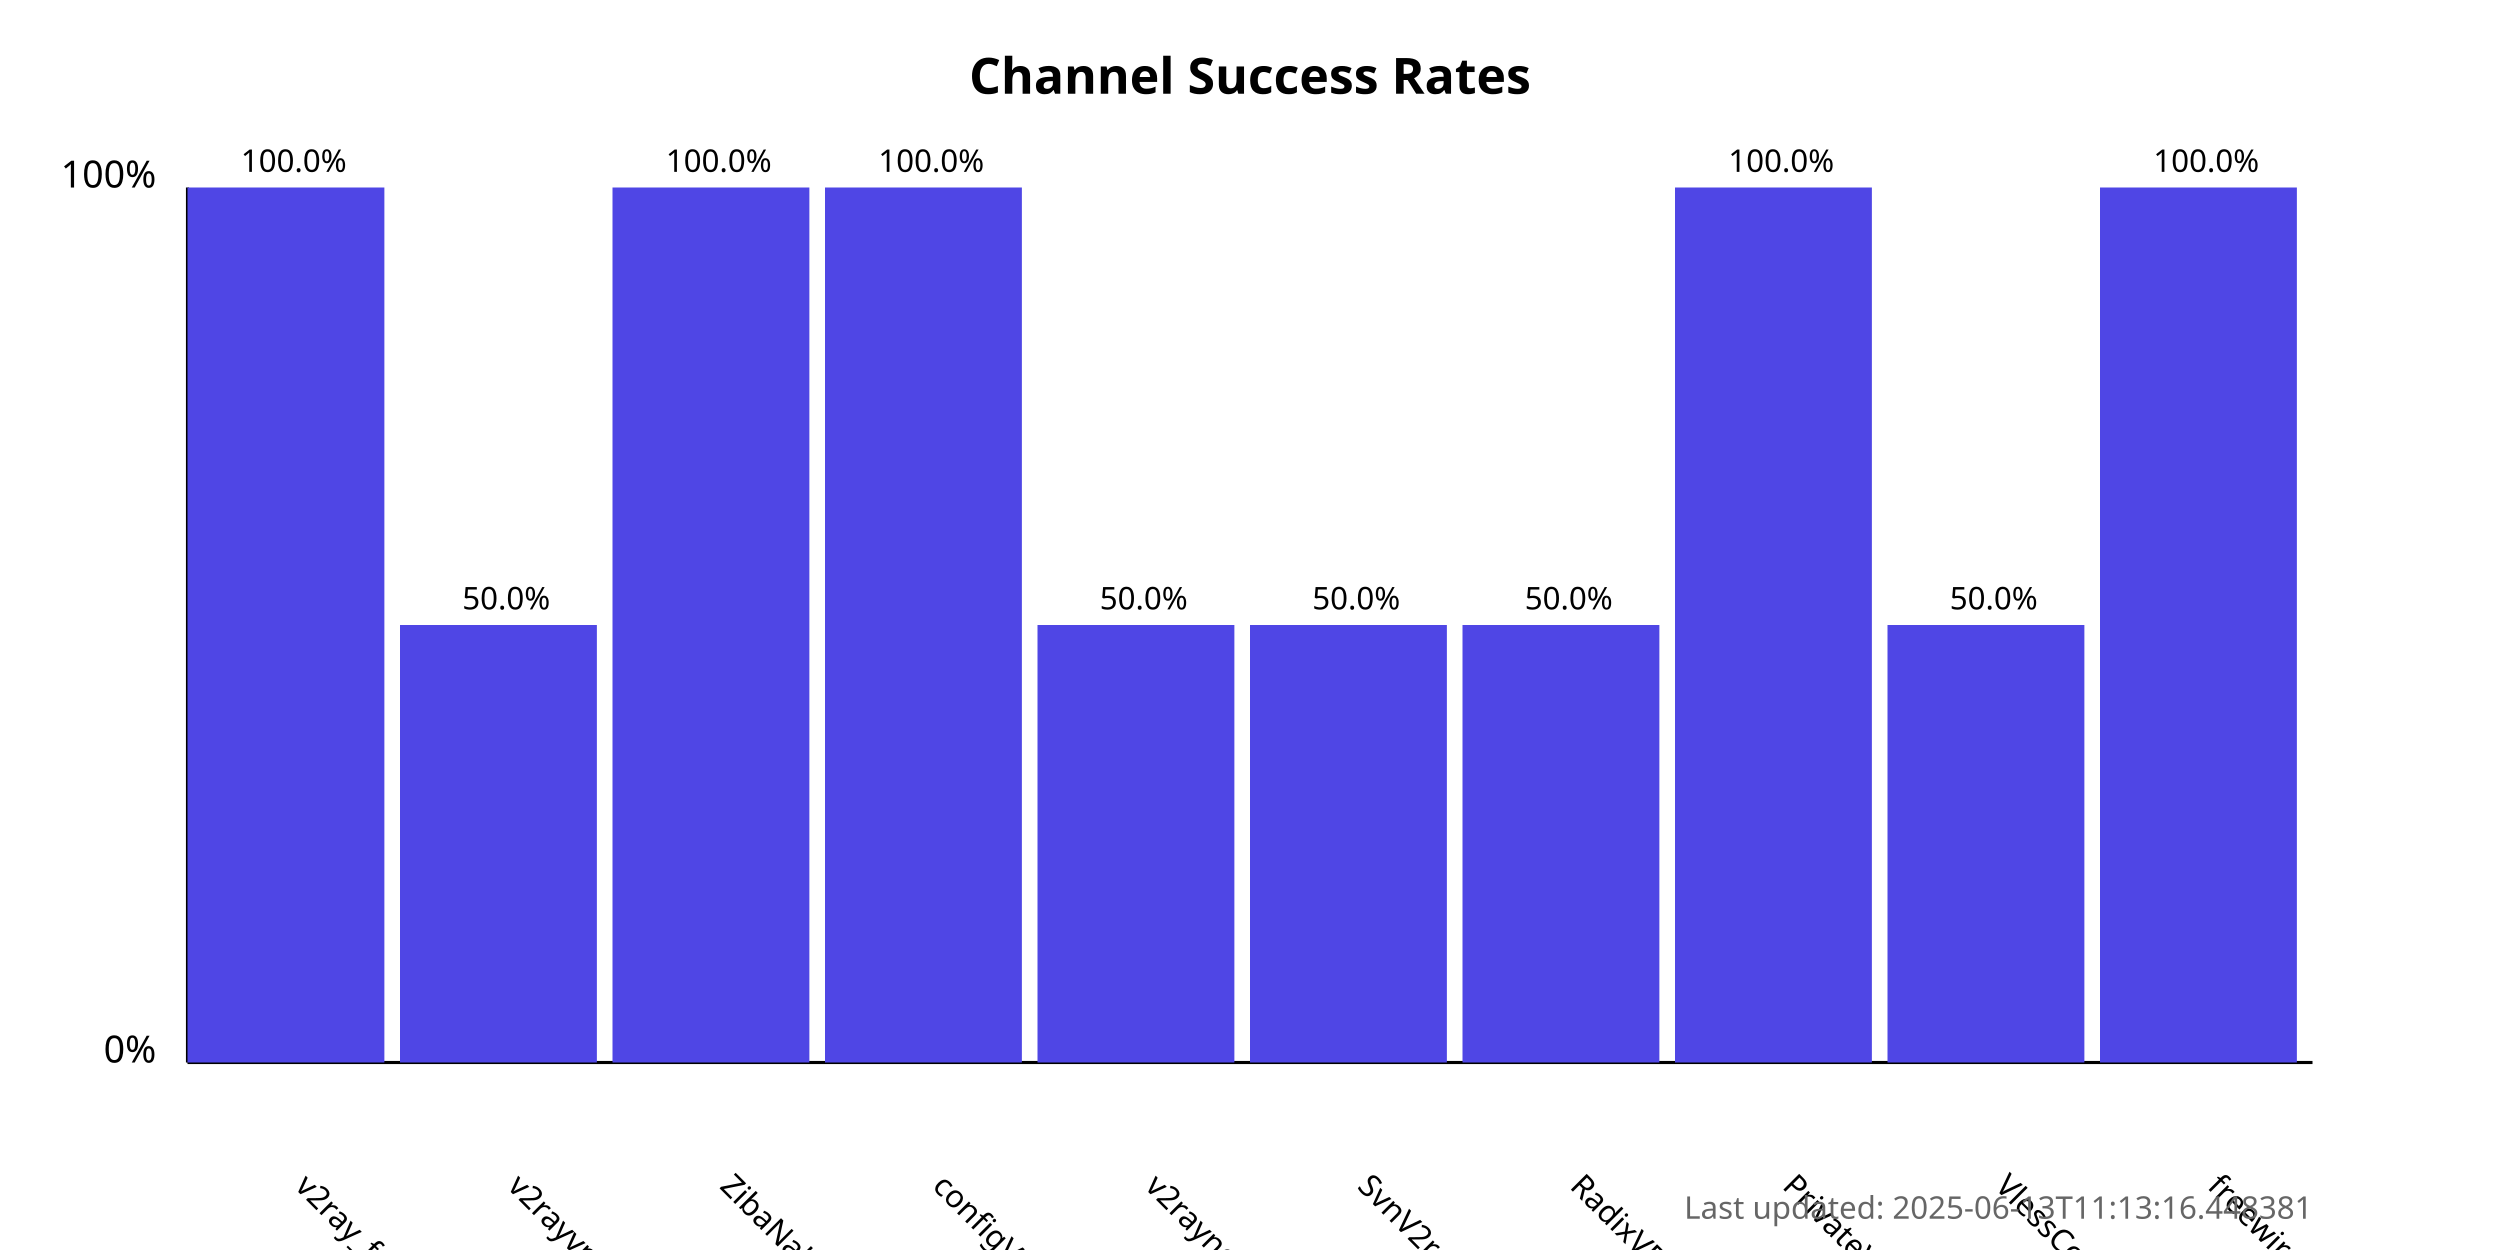
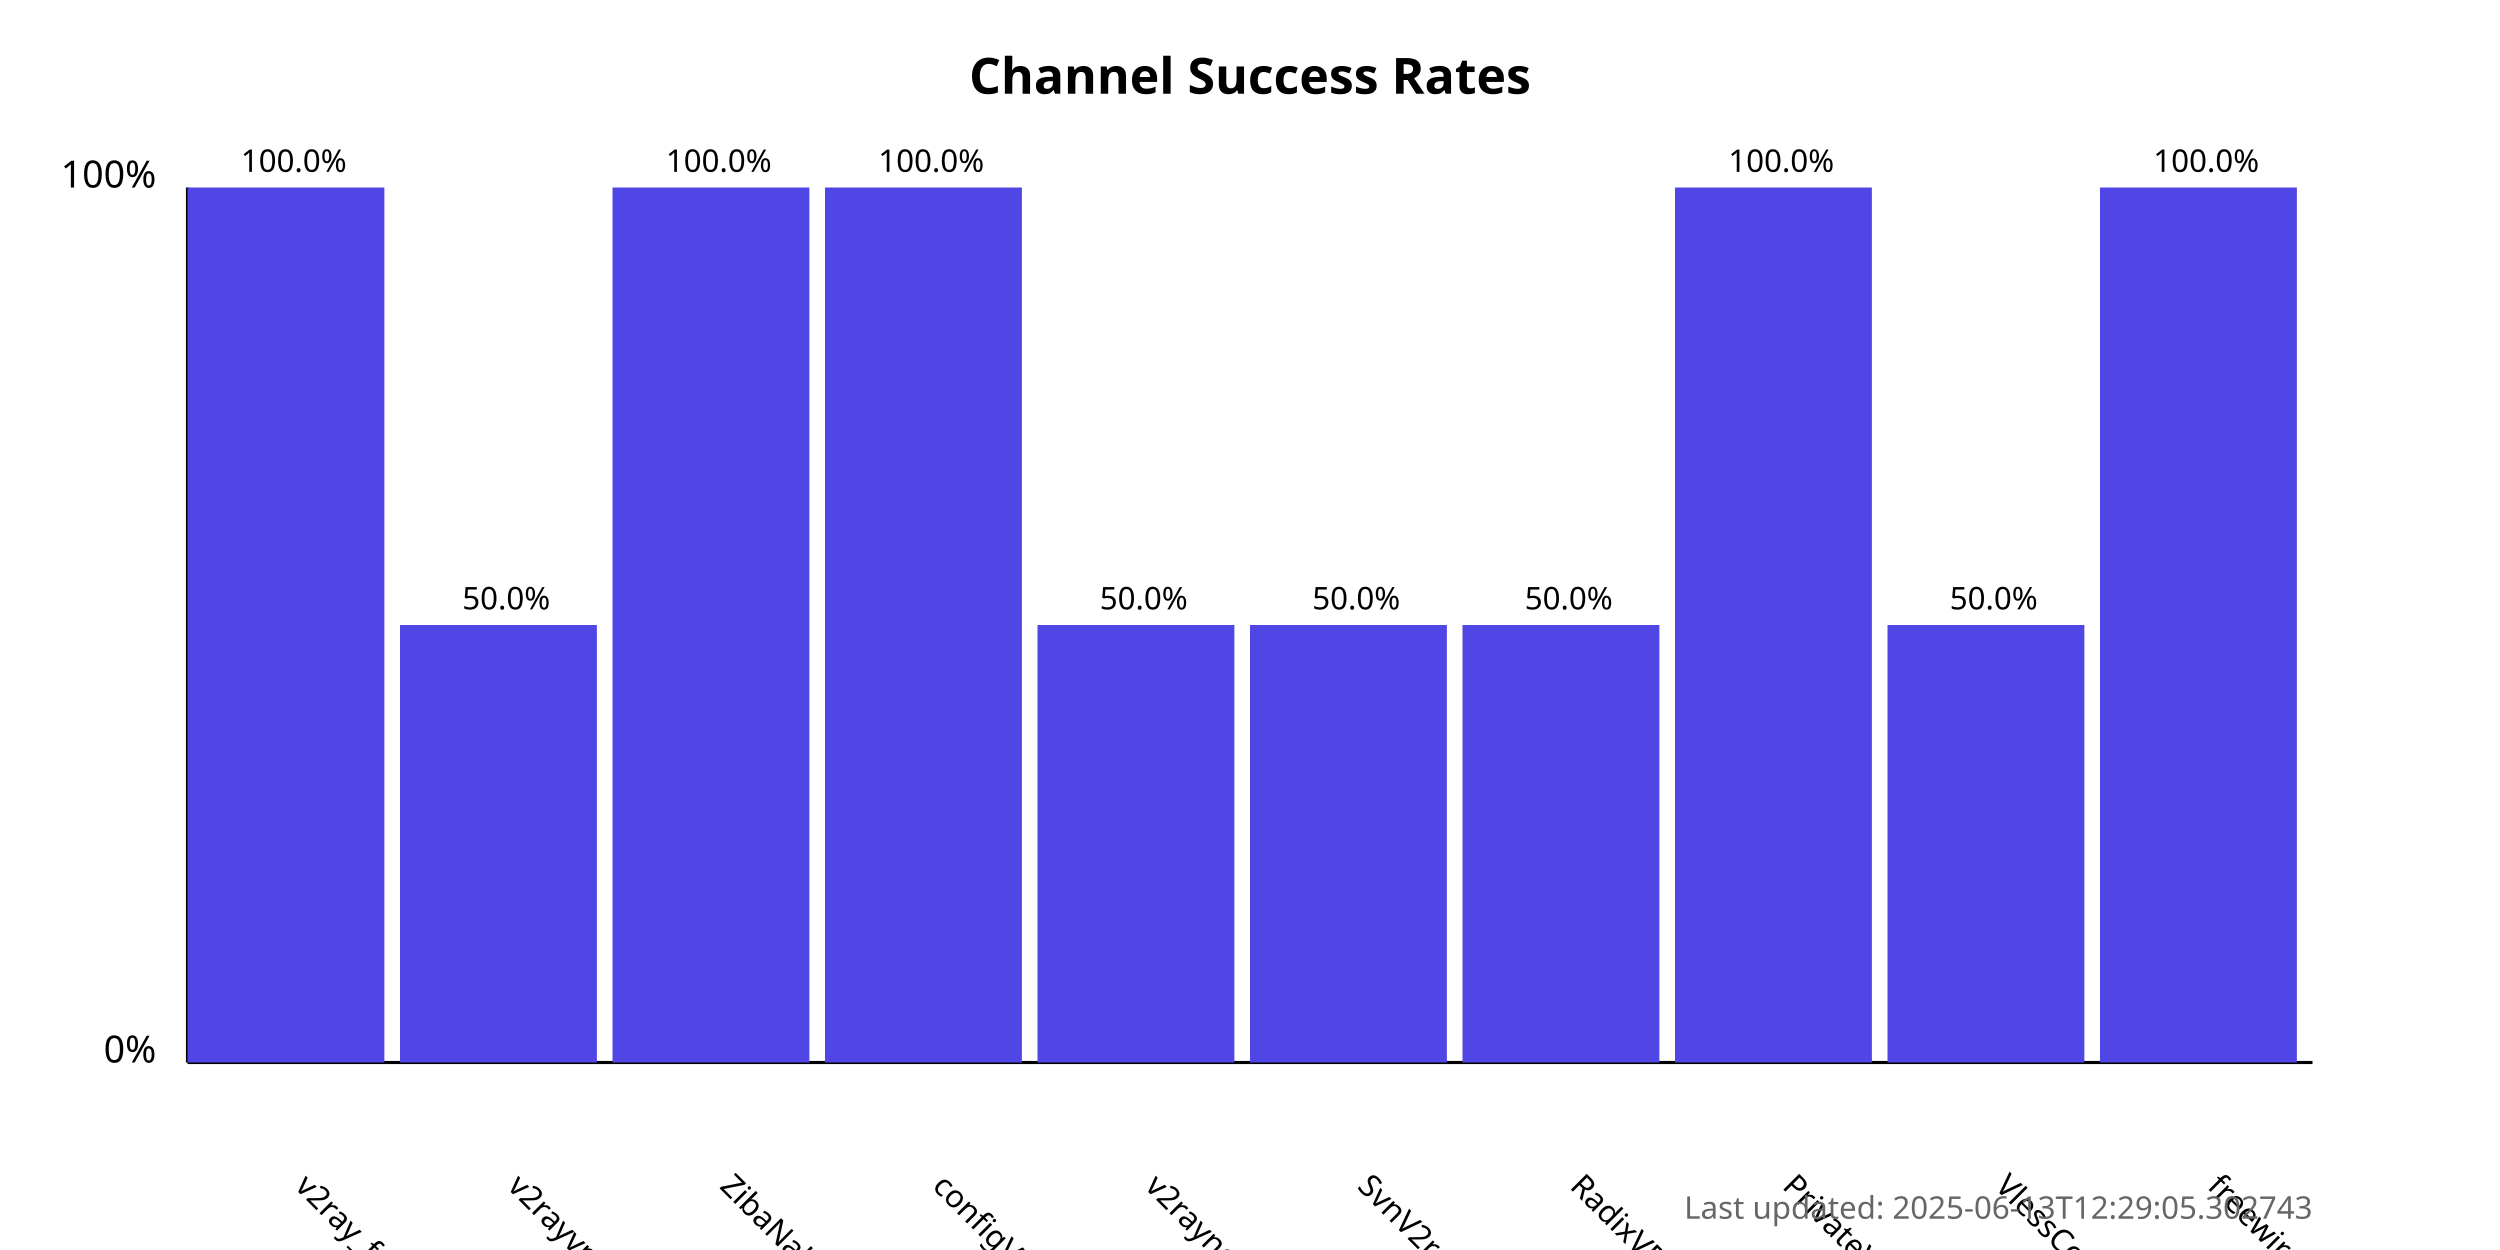
<svg xmlns="http://www.w3.org/2000/svg" width="800" height="400">
  <style>
            .chart-title { font: bold 16px sans-serif; }
            .axis-label { font: 12px sans-serif; }
            .tick-label { font: 10px sans-serif; }
            .bar { fill: #4f46e5; }
            .bar:hover { fill: #6366f1; }
            .timestamp { font: 10px sans-serif; fill: #666; }
        </style>
  <text x="400.0" y="30" text-anchor="middle" class="chart-title">
            Channel Success Rates
        </text>
  <line x1="60" y1="340" x2="60" y2="60" stroke="black" stroke-width="1" />
  <line x1="60" y1="340" x2="740" y2="340" stroke="black" stroke-width="1" />
  <text x="50" y="340" text-anchor="end" class="axis-label">0%</text>
  <text x="50" y="60" text-anchor="end" class="axis-label">100%</text>
  <g>
    <rect x="60" y="60.0" width="63.0" height="280.0" class="bar" />
    <text x="94.0" y="380" transform="rotate(45, 94.0, 380)" text-anchor="start" class="tick-label">
                v2ray_free_conf
            </text>
    <text x="94.0" y="55.0" text-anchor="middle" class="tick-label">
                100.0%
            </text>
  </g>
  <g>
    <rect x="128.0" y="200.0" width="63.0" height="140.0" class="bar" />
    <text x="162.0" y="380" transform="rotate(45, 162.0, 380)" text-anchor="start" class="tick-label">
                v2rayvpno
            </text>
    <text x="162.0" y="195.0" text-anchor="middle" class="tick-label">
                50.0%
            </text>
  </g>
  <g>
    <rect x="196.0" y="60.0" width="63.0" height="280.0" class="bar" />
    <text x="230.0" y="380" transform="rotate(45, 230.0, 380)" text-anchor="start" class="tick-label">
                ZibaNabz
            </text>
    <text x="230.0" y="55.0" text-anchor="middle" class="tick-label">
                100.0%
            </text>
  </g>
  <g>
    <rect x="264.0" y="60.0" width="63.0" height="280.0" class="bar" />
    <text x="298.0" y="380" transform="rotate(45, 298.0, 380)" text-anchor="start" class="tick-label">
                configV2rayForFree
            </text>
    <text x="298.0" y="55.0" text-anchor="middle" class="tick-label">
                100.0%
            </text>
  </g>
  <g>
    <rect x="332.0" y="200.0" width="63.0" height="140.0" class="bar" />
    <text x="366.0" y="380" transform="rotate(45, 366.0, 380)" text-anchor="start" class="tick-label">
                v2rayngvpn
            </text>
    <text x="366.0" y="195.0" text-anchor="middle" class="tick-label">
                50.0%
            </text>
  </g>
  <g>
    <rect x="400.0" y="200.0" width="63.0" height="140.0" class="bar" />
    <text x="434.0" y="380" transform="rotate(45, 434.0, 380)" text-anchor="start" class="tick-label">
                SvnV2ray
            </text>
    <text x="434.0" y="195.0" text-anchor="middle" class="tick-label">
                50.0%
            </text>
  </g>
  <g>
    <rect x="468.0" y="200.0" width="63.0" height="140.0" class="bar" />
    <text x="502.0" y="380" transform="rotate(45, 502.0, 380)" text-anchor="start" class="tick-label">
                RadixVPN
            </text>
    <text x="502.0" y="195.0" text-anchor="middle" class="tick-label">
                50.0%
            </text>
  </g>
  <g>
    <rect x="536.0" y="60.0" width="63.0" height="280.0" class="bar" />
    <text x="570.0" y="380" transform="rotate(45, 570.0, 380)" text-anchor="start" class="tick-label">
                PrivateVPNs
            </text>
    <text x="570.0" y="55.0" text-anchor="middle" class="tick-label">
                100.0%
            </text>
  </g>
  <g>
    <rect x="604.0" y="200.0" width="63.0" height="140.0" class="bar" />
    <text x="638.0" y="380" transform="rotate(45, 638.0, 380)" text-anchor="start" class="tick-label">
                VlessConfig
            </text>
    <text x="638.0" y="195.0" text-anchor="middle" class="tick-label">
                50.0%
            </text>
  </g>
  <g>
    <rect x="672.0" y="60.0" width="63.0" height="280.0" class="bar" />
    <text x="706.0" y="380" transform="rotate(45, 706.0, 380)" text-anchor="start" class="tick-label">
                freewireguard
            </text>
    <text x="706.0" y="55.0" text-anchor="middle" class="tick-label">
                100.0%
            </text>
  </g>
  <text x="740" y="390" text-anchor="end" class="timestamp">
-             Last updated: 2025-06-13T11:13:16.448381
+             Last updated: 2025-06-13T12:29:05.302743
        </text>
</svg>
